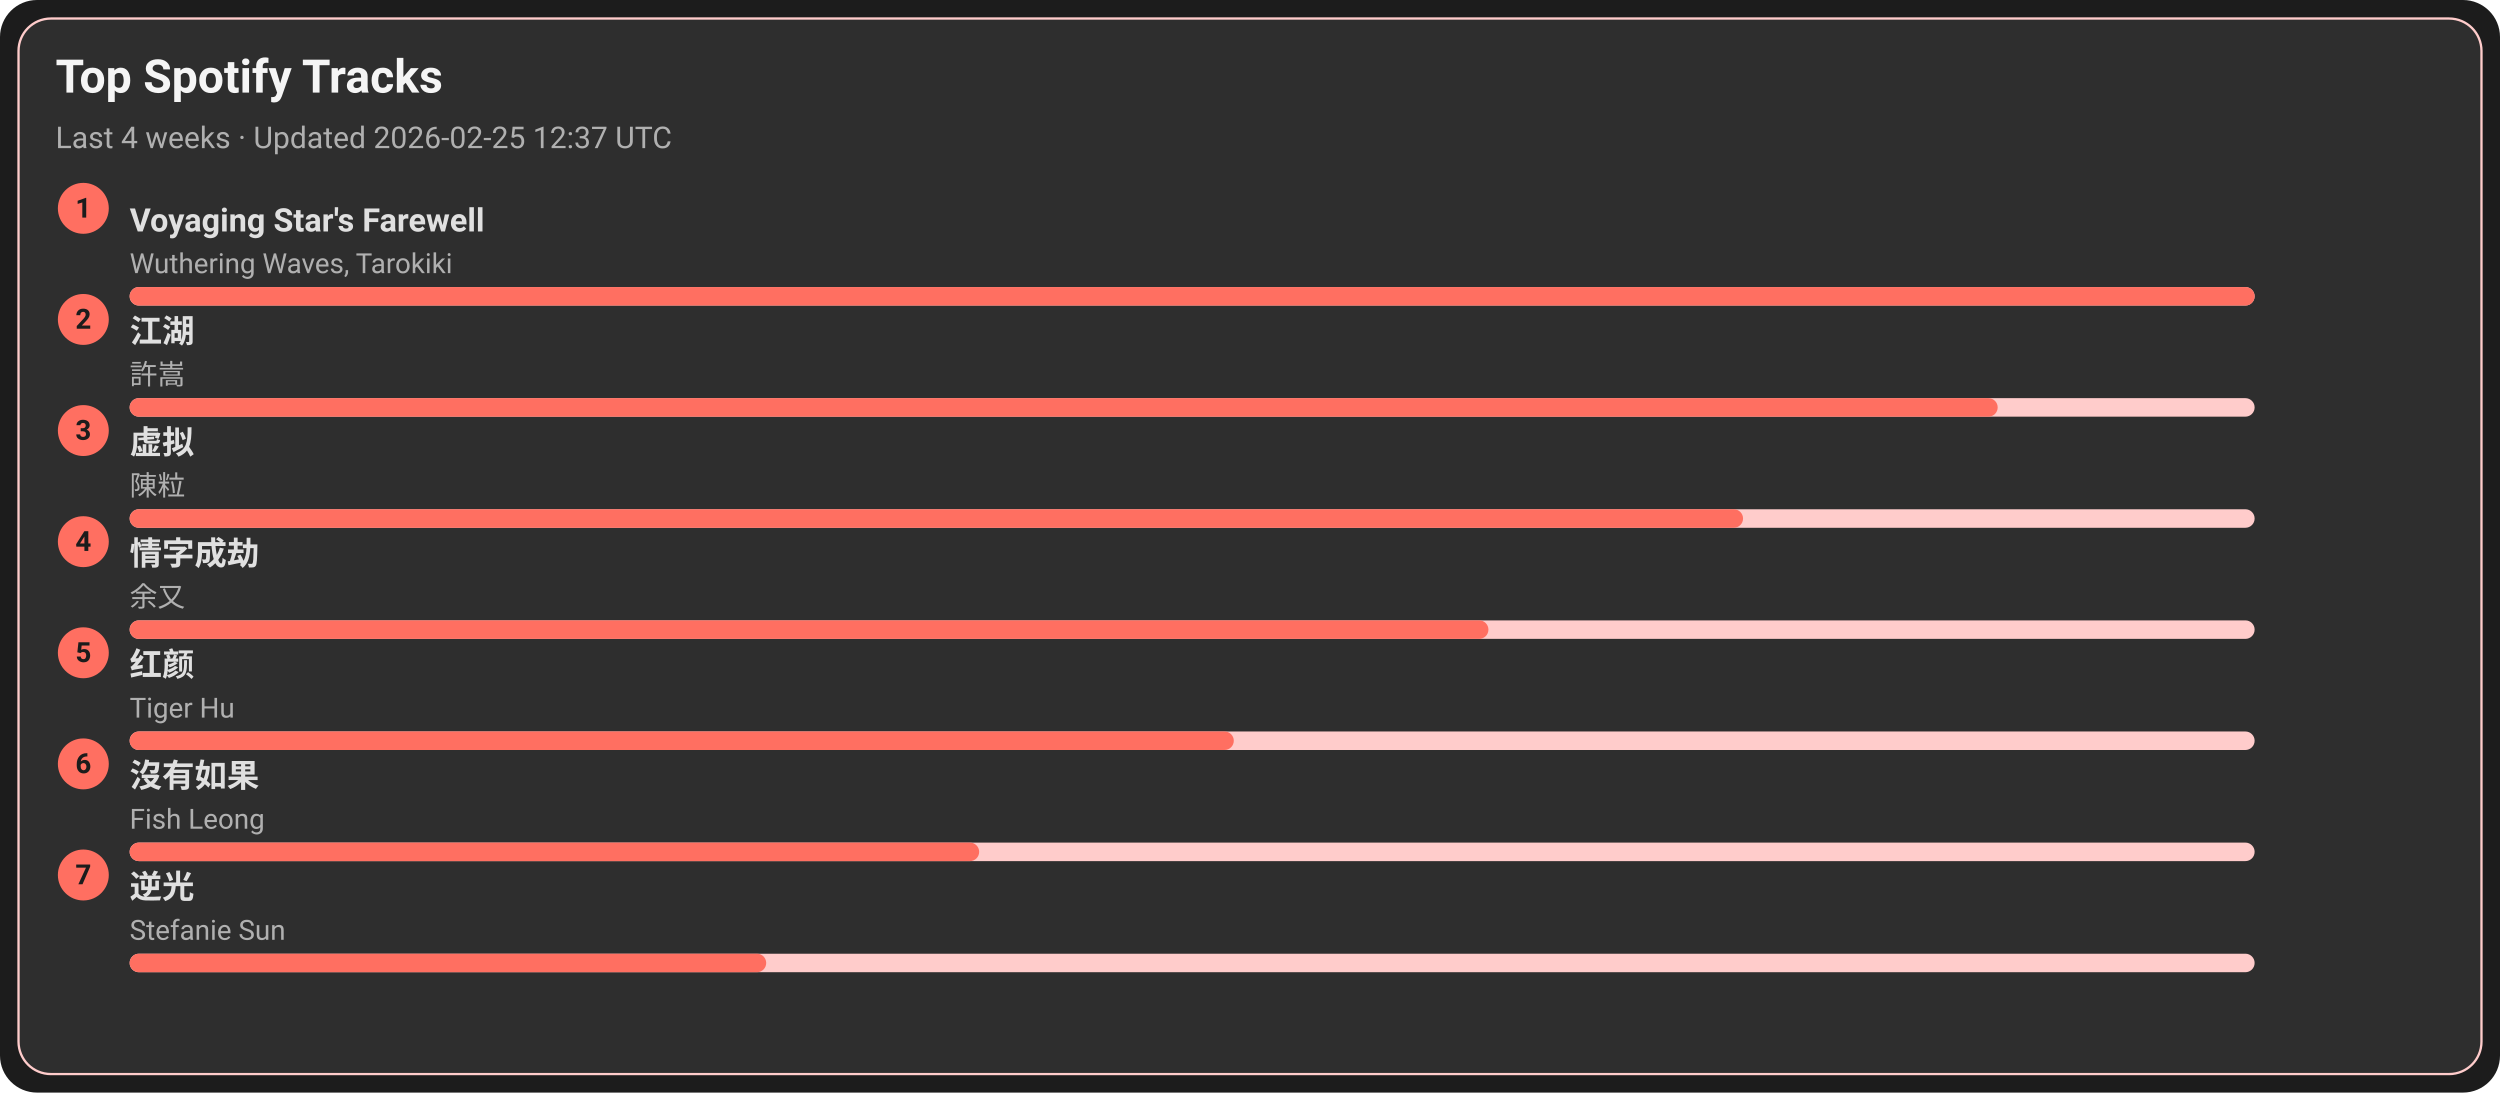
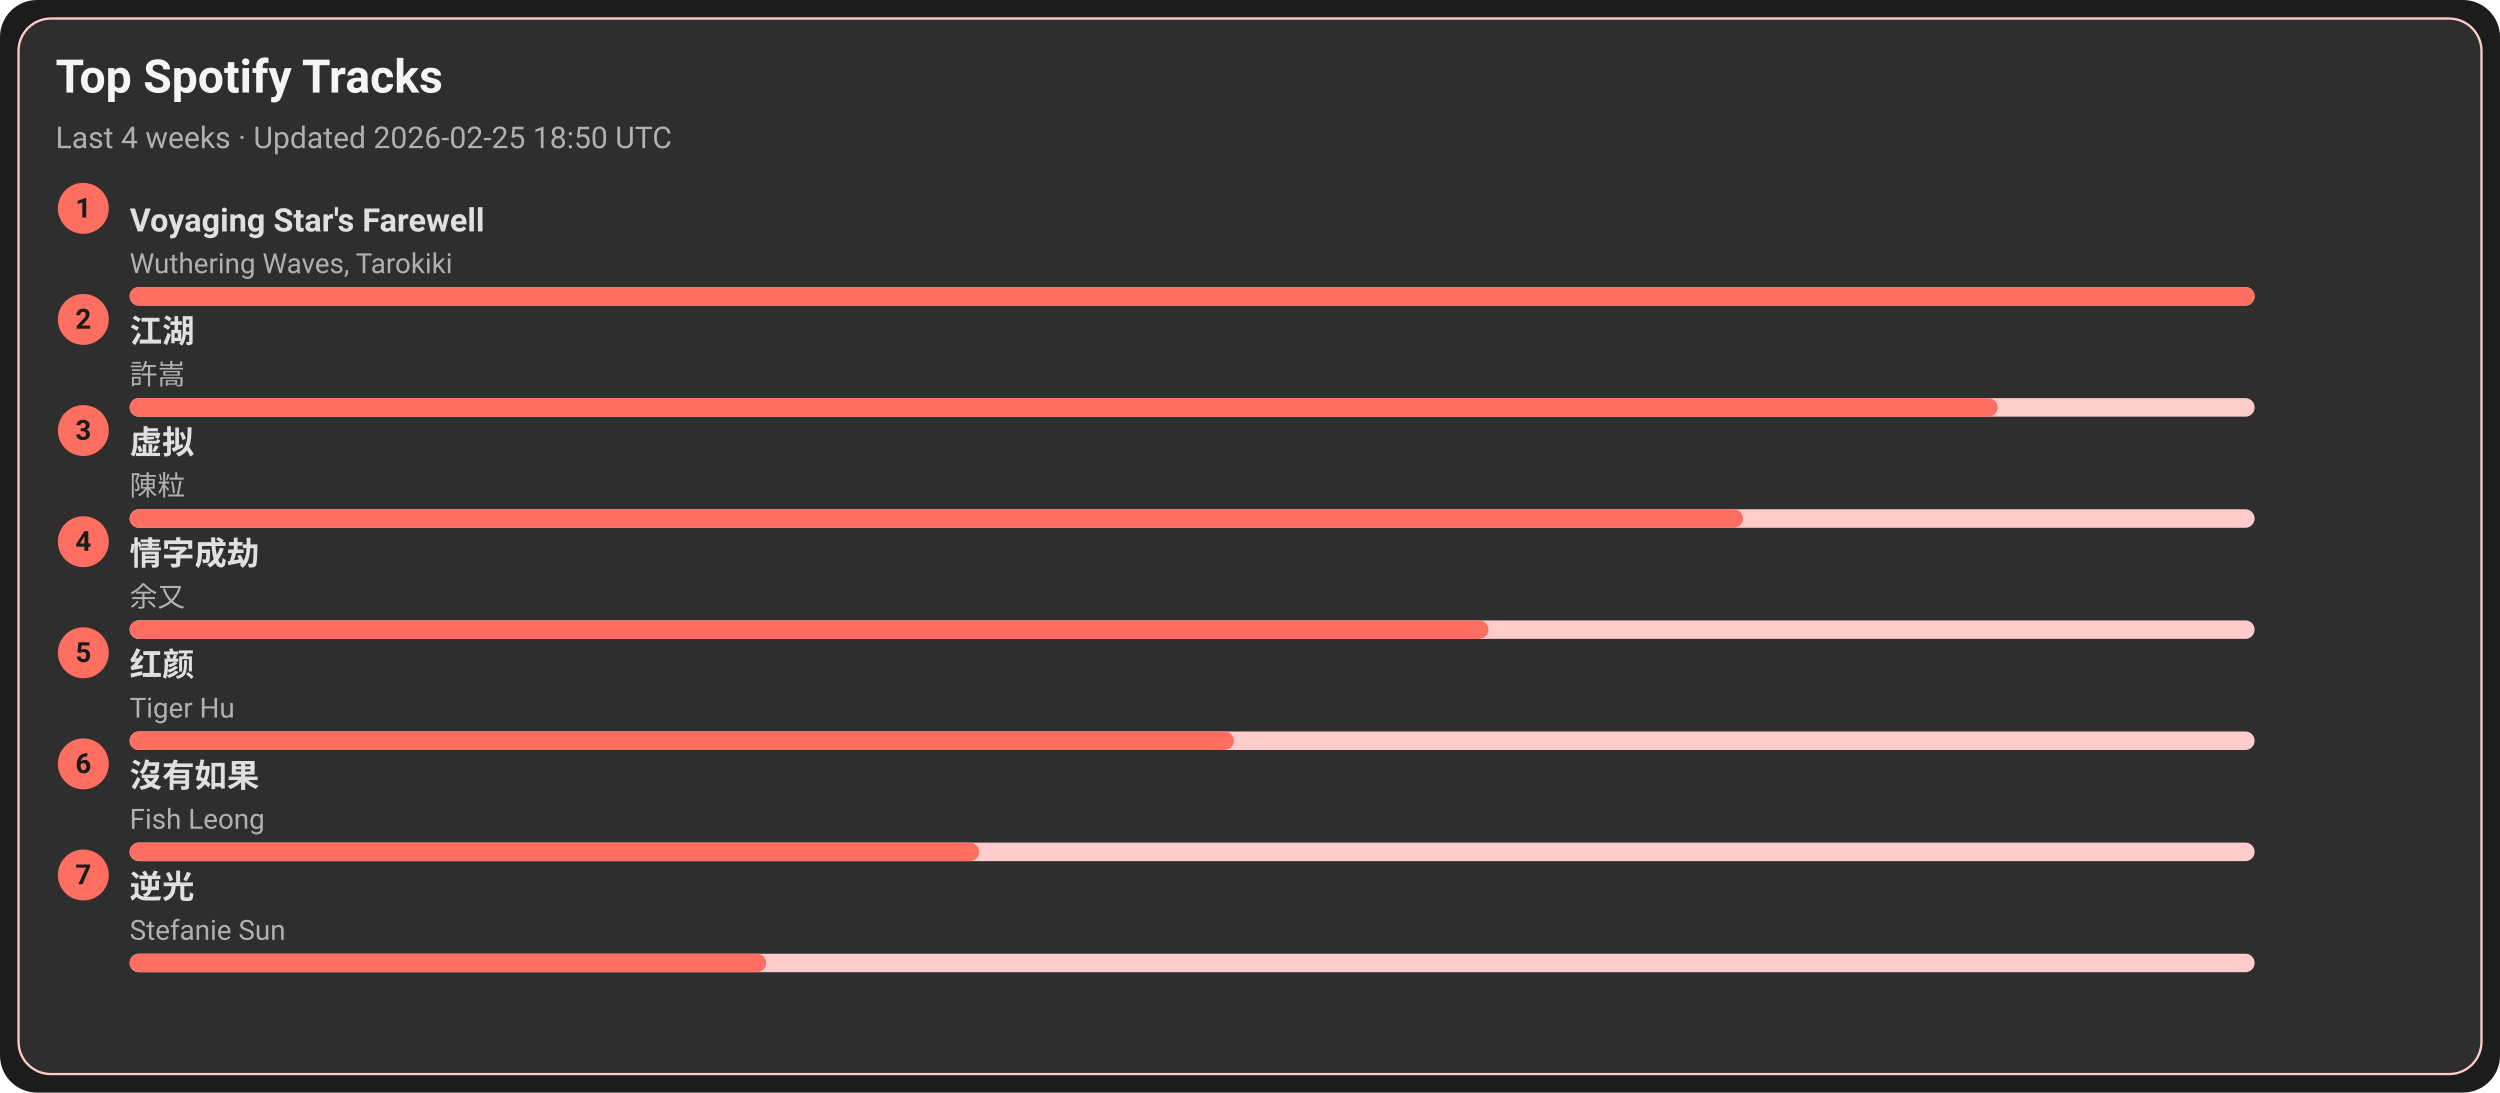
<svg xmlns="http://www.w3.org/2000/svg" width="1080" height="472" viewBox="0 0 1080 472">
  <style>text{font-family:-apple-system,BlinkMacSystemFont,Segoe UI,Roboto,Ubuntu,Helvetica Neue,Arial,Noto Sans,sans-serif}</style>
  <rect width="1080" height="472" rx="16" fill="#1c1c1c" />
  <rect x="8" y="8" width="1064" height="456" rx="14" fill="#2e2e2e" stroke="#ffcccb" />
  <text x="24" y="40" font-size="20" fill="#f5f5f5" font-weight="600">Top Spotify Tracks</text>
-   <text x="24" y="64" font-size="13" fill="#b0b0b0">Last 4 weeks · Updated 2026-02-25 12:37 UTC</text>
+   <text x="24" y="64" font-size="13" fill="#b0b0b0">Last 4 weeks · Updated 2026-02-25 18:50 UTC</text>
  <circle cx="36" cy="90" r="11" fill="#ff6f61" />
  <text x="36" y="94" text-anchor="middle" font-size="12" fill="#1c1c1c" font-weight="700">1</text>
  <a href="https://open.spotify.com/track/3uI2KolgU1Pt41ywffsggr" target="_blank" rel="noopener noreferrer">
    <text x="56" y="100" font-size="14" fill="#e0e0e0" font-weight="600">Voyaging Star's Farewell</text>
  </a>
  <text x="56" y="118" font-size="12" fill="#b0b0b0">Wuthering Waves, Tarokiki</text>
  <rect x="56" y="124" width="918" height="8" rx="4" fill="#ffcccb" />
  <rect x="56" y="124" width="918" height="8" rx="4" fill="#ff6f61" />
  <circle cx="36" cy="138" r="11" fill="#ff6f61" />
  <text x="36" y="142" text-anchor="middle" font-size="12" fill="#1c1c1c" font-weight="700">2</text>
  <a href="https://open.spotify.com/track/03PCdwqajii1xgp7WIozzC" target="_blank" rel="noopener noreferrer">
    <text x="56" y="148" font-size="14" fill="#e0e0e0" font-weight="600">江湖</text>
  </a>
  <text x="56" y="166" font-size="12" fill="#b0b0b0">許嵩</text>
  <rect x="56" y="172" width="918" height="8" rx="4" fill="#ffcccb" />
  <rect x="56" y="172" width="807" height="8" rx="4" fill="#ff6f61" />
  <circle cx="36" cy="186" r="11" fill="#ff6f61" />
  <text x="36" y="190" text-anchor="middle" font-size="12" fill="#1c1c1c" font-weight="700">3</text>
  <a href="https://open.spotify.com/track/5l9sg05BhpfsdLfRvjGsAf" target="_blank" rel="noopener noreferrer">
    <text x="56" y="196" font-size="14" fill="#e0e0e0" font-weight="600">虚拟</text>
  </a>
  <text x="56" y="214" font-size="12" fill="#b0b0b0">陳粒</text>
  <rect x="56" y="220" width="918" height="8" rx="4" fill="#ffcccb" />
  <rect x="56" y="220" width="697" height="8" rx="4" fill="#ff6f61" />
  <circle cx="36" cy="234" r="11" fill="#ff6f61" />
  <text x="36" y="238" text-anchor="middle" font-size="12" fill="#1c1c1c" font-weight="700">4</text>
  <a href="https://open.spotify.com/track/6PLof7Z5mvbp9im83J4m3m" target="_blank" rel="noopener noreferrer">
    <text x="56" y="244" font-size="14" fill="#e0e0e0" font-weight="600">情字成劫</text>
  </a>
  <text x="56" y="262" font-size="12" fill="#b0b0b0">余又</text>
  <rect x="56" y="268" width="918" height="8" rx="4" fill="#ffcccb" />
  <rect x="56" y="268" width="587" height="8" rx="4" fill="#ff6f61" />
  <circle cx="36" cy="282" r="11" fill="#ff6f61" />
  <text x="36" y="286" text-anchor="middle" font-size="12" fill="#1c1c1c" font-weight="700">5</text>
  <a href="https://open.spotify.com/track/6Q7OE4tvrUOIvIDY2EC5Im" target="_blank" rel="noopener noreferrer">
    <text x="56" y="292" font-size="14" fill="#e0e0e0" font-weight="600">红颜</text>
  </a>
  <text x="56" y="310" font-size="12" fill="#b0b0b0">Tiger Hu</text>
  <rect x="56" y="316" width="918" height="8" rx="4" fill="#ffcccb" />
  <rect x="56" y="316" width="477" height="8" rx="4" fill="#ff6f61" />
  <circle cx="36" cy="330" r="11" fill="#ff6f61" />
  <text x="36" y="334" text-anchor="middle" font-size="12" fill="#1c1c1c" font-weight="700">6</text>
  <a href="https://open.spotify.com/track/1G9MmoUjo5nC5lB7paaG0l" target="_blank" rel="noopener noreferrer">
    <text x="56" y="340" font-size="14" fill="#e0e0e0" font-weight="600">沒有如果</text>
  </a>
  <text x="56" y="358" font-size="12" fill="#b0b0b0">Fish Leong</text>
  <rect x="56" y="364" width="918" height="8" rx="4" fill="#ffcccb" />
  <rect x="56" y="364" width="367" height="8" rx="4" fill="#ff6f61" />
  <circle cx="36" cy="378" r="11" fill="#ff6f61" />
  <text x="36" y="382" text-anchor="middle" font-size="12" fill="#1c1c1c" font-weight="700">7</text>
  <a href="https://open.spotify.com/track/4x1hB3Yg01Aq6J6q0deS9M" target="_blank" rel="noopener noreferrer">
    <text x="56" y="388" font-size="14" fill="#e0e0e0" font-weight="600">逆光</text>
  </a>
  <text x="56" y="406" font-size="12" fill="#b0b0b0">Stefanie Sun</text>
  <rect x="56" y="412" width="918" height="8" rx="4" fill="#ffcccb" />
  <rect x="56" y="412" width="275" height="8" rx="4" fill="#ff6f61" />
</svg>
